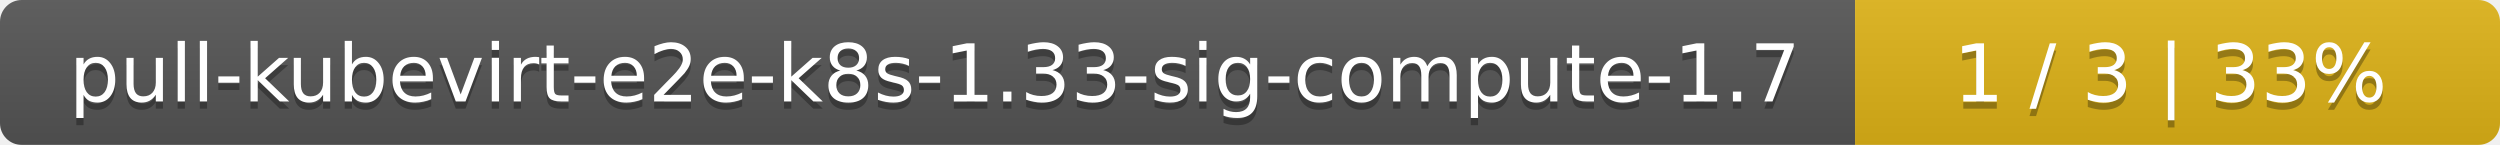
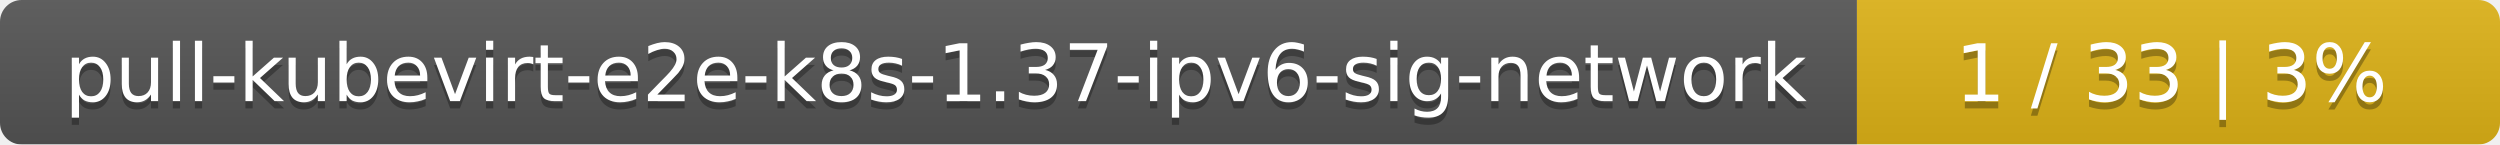
- <svg xmlns="http://www.w3.org/2000/svg" width="345" height="20">
+ <svg xmlns="http://www.w3.org/2000/svg" width="346" height="20">
  <linearGradient id="smooth" x2="0" y2="100%">
    <stop offset="0" stop-color="#bbb" stop-opacity=".1" />
    <stop offset="1" stop-opacity=".1" />
  </linearGradient>
  <mask id="round">
-     <rect width="345" height="20" rx="3" fill="#fff" />
+     <rect width="346" height="20" rx="3" fill="#fff" />
  </mask>
  <g mask="url(#round)">
-     <rect width="256" height="20" fill="#555" />
-     <rect x="256" width="89" height="20" fill="#dfb317" />
-     <rect width="345" height="20" fill="url(#smooth)" />
+     <rect width="257" height="20" fill="#555" />
+     <rect x="257" width="89" height="20" fill="#dfb317" />
+     <rect width="346" height="20" fill="url(#smooth)" />
  </g>
  <g fill="#fff" text-anchor="middle" font-family="DejaVu Sans,Verdana,Geneva,sans-serif" font-size="11">
-     <text x="129" y="15" fill="#010101" fill-opacity=".3">pull-kubevirt-e2e-k8s-1.33-sig-compute-1.7</text>
-     <text x="129" y="14">pull-kubevirt-e2e-k8s-1.33-sig-compute-1.7</text>
-     <text x="299.5" y="15" fill="#010101" fill-opacity=".3">1 / 3    |    33%</text>
-     <text x="299.5" y="14">1 / 3    |    33%</text>
+     <text x="129.5" y="15" fill="#010101" fill-opacity=".3">pull-kubevirt-e2e-k8s-1.37-ipv6-sig-network</text>
+     <text x="129.5" y="14">pull-kubevirt-e2e-k8s-1.37-ipv6-sig-network</text>
+     <text x="300.5" y="15" fill="#010101" fill-opacity=".3">1 / 33    |    3%</text>
+     <text x="300.5" y="14">1 / 33    |    3%</text>
  </g>
</svg>
